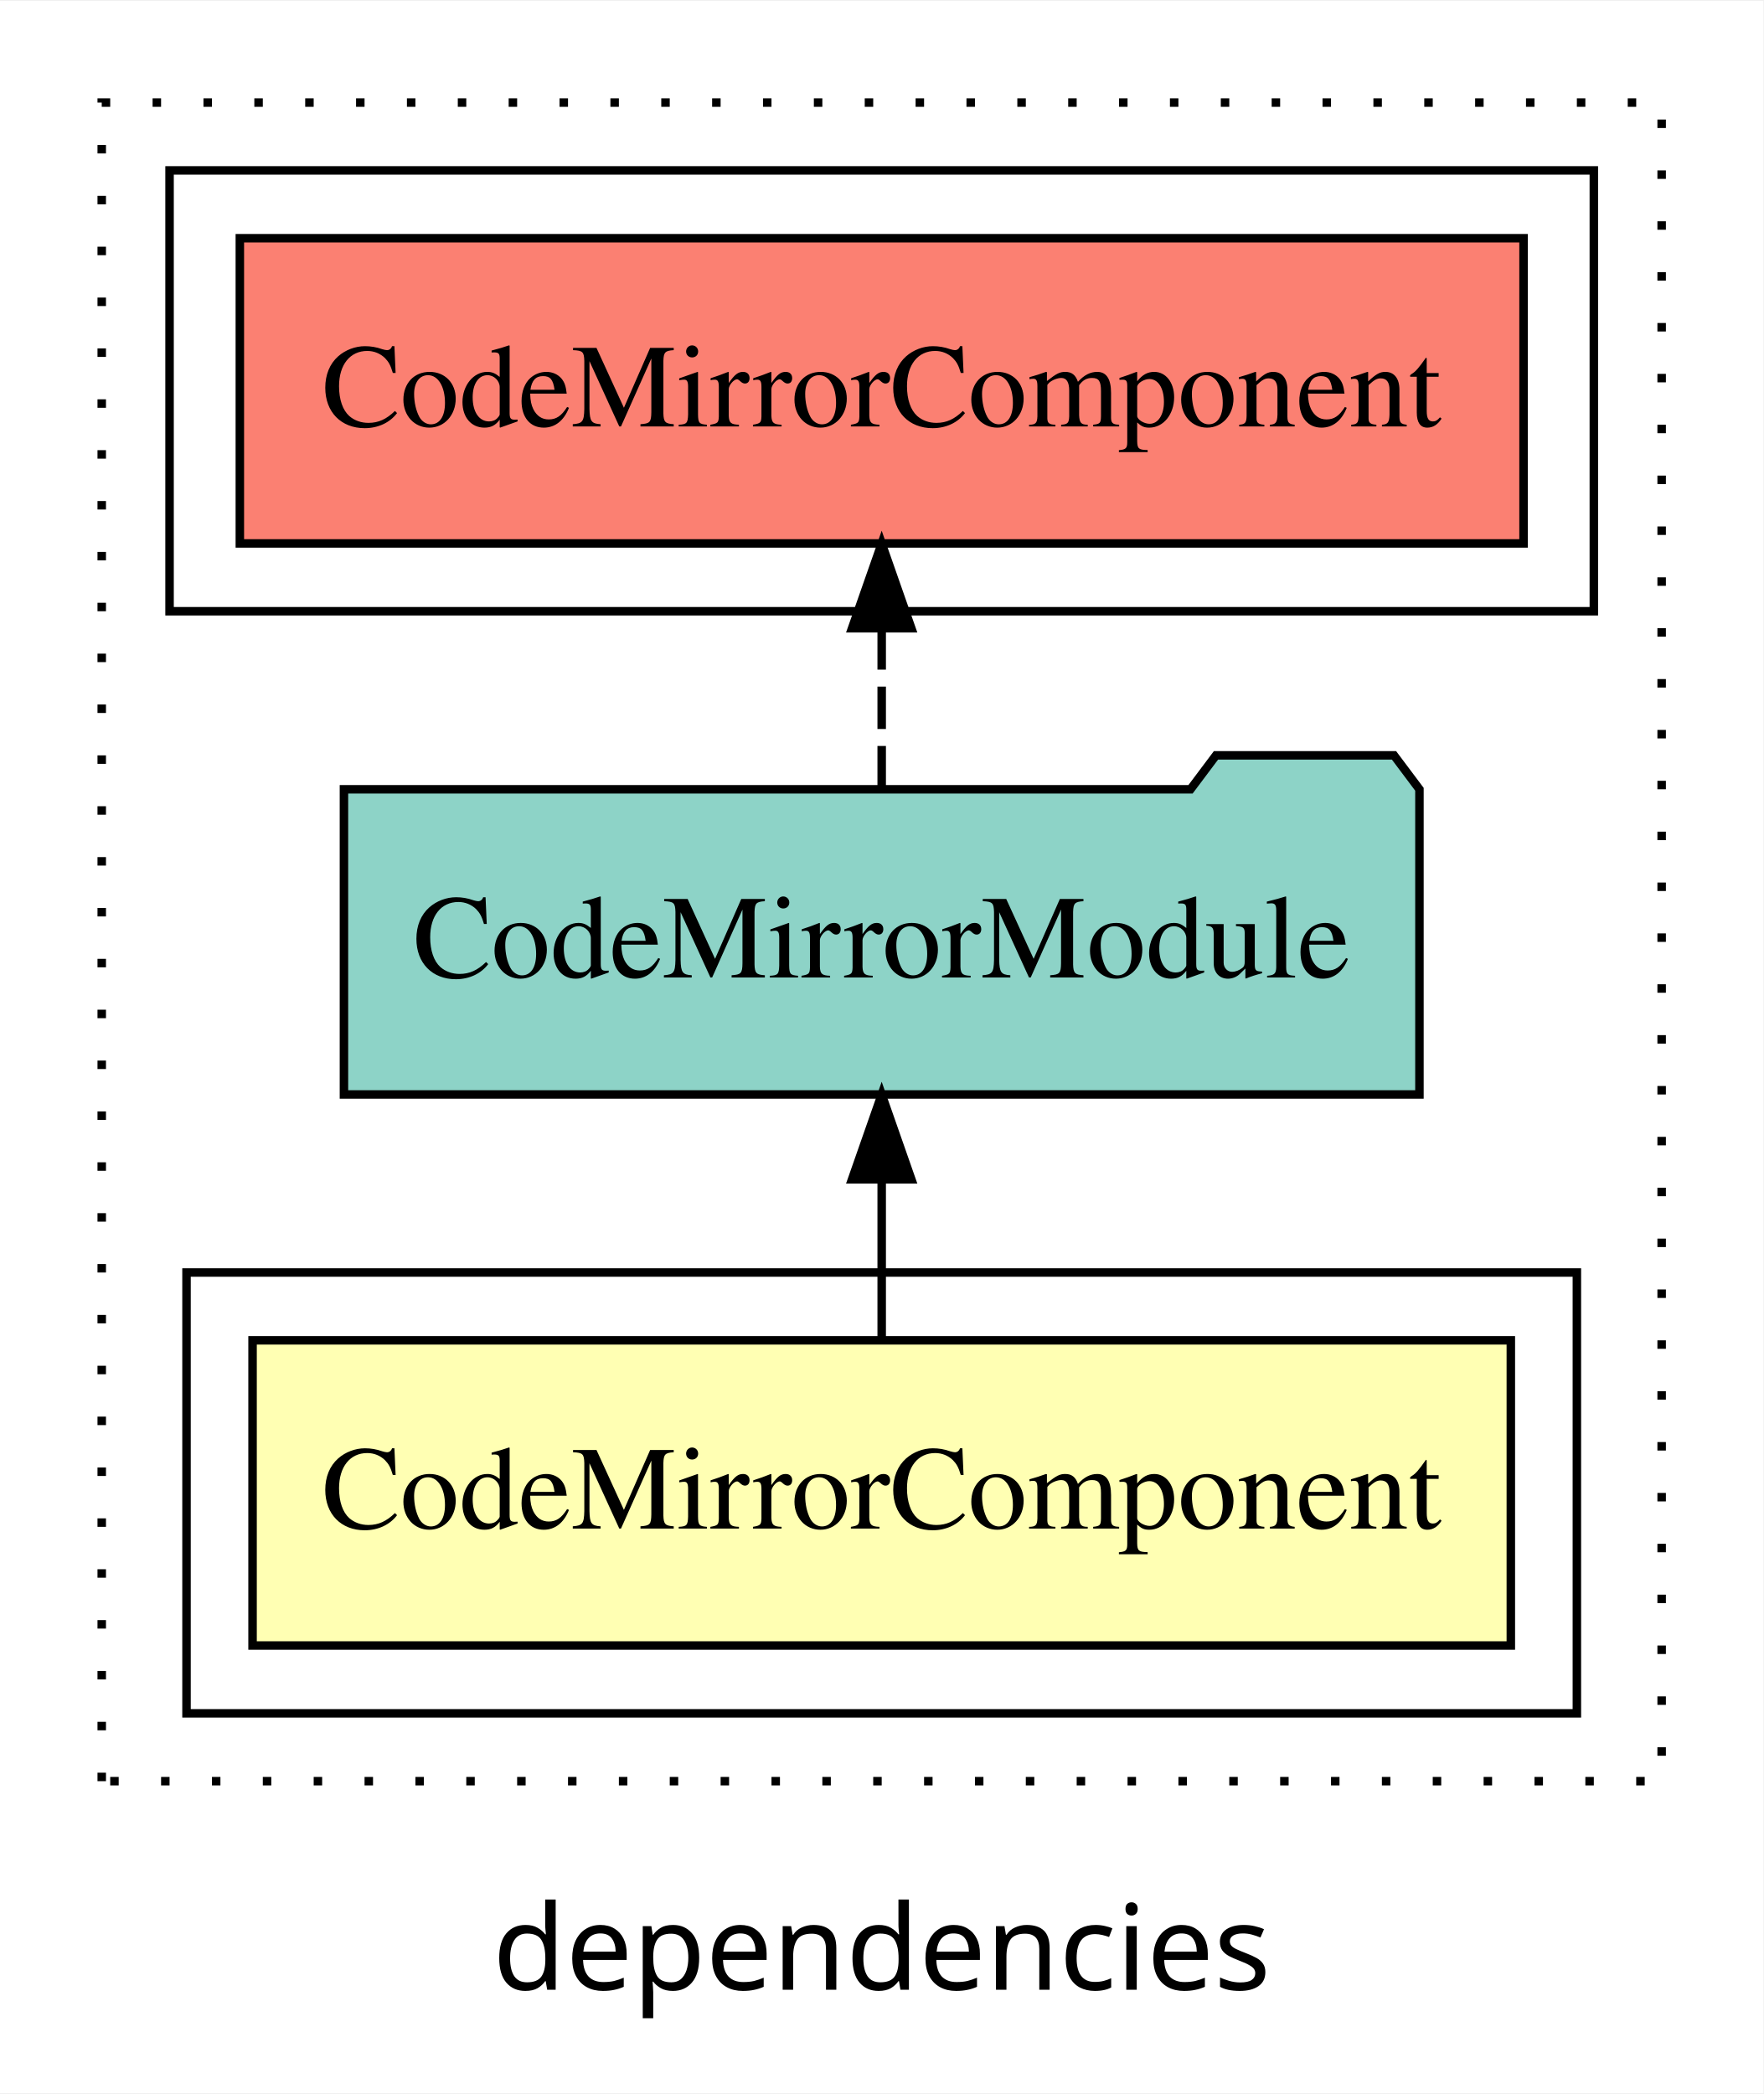
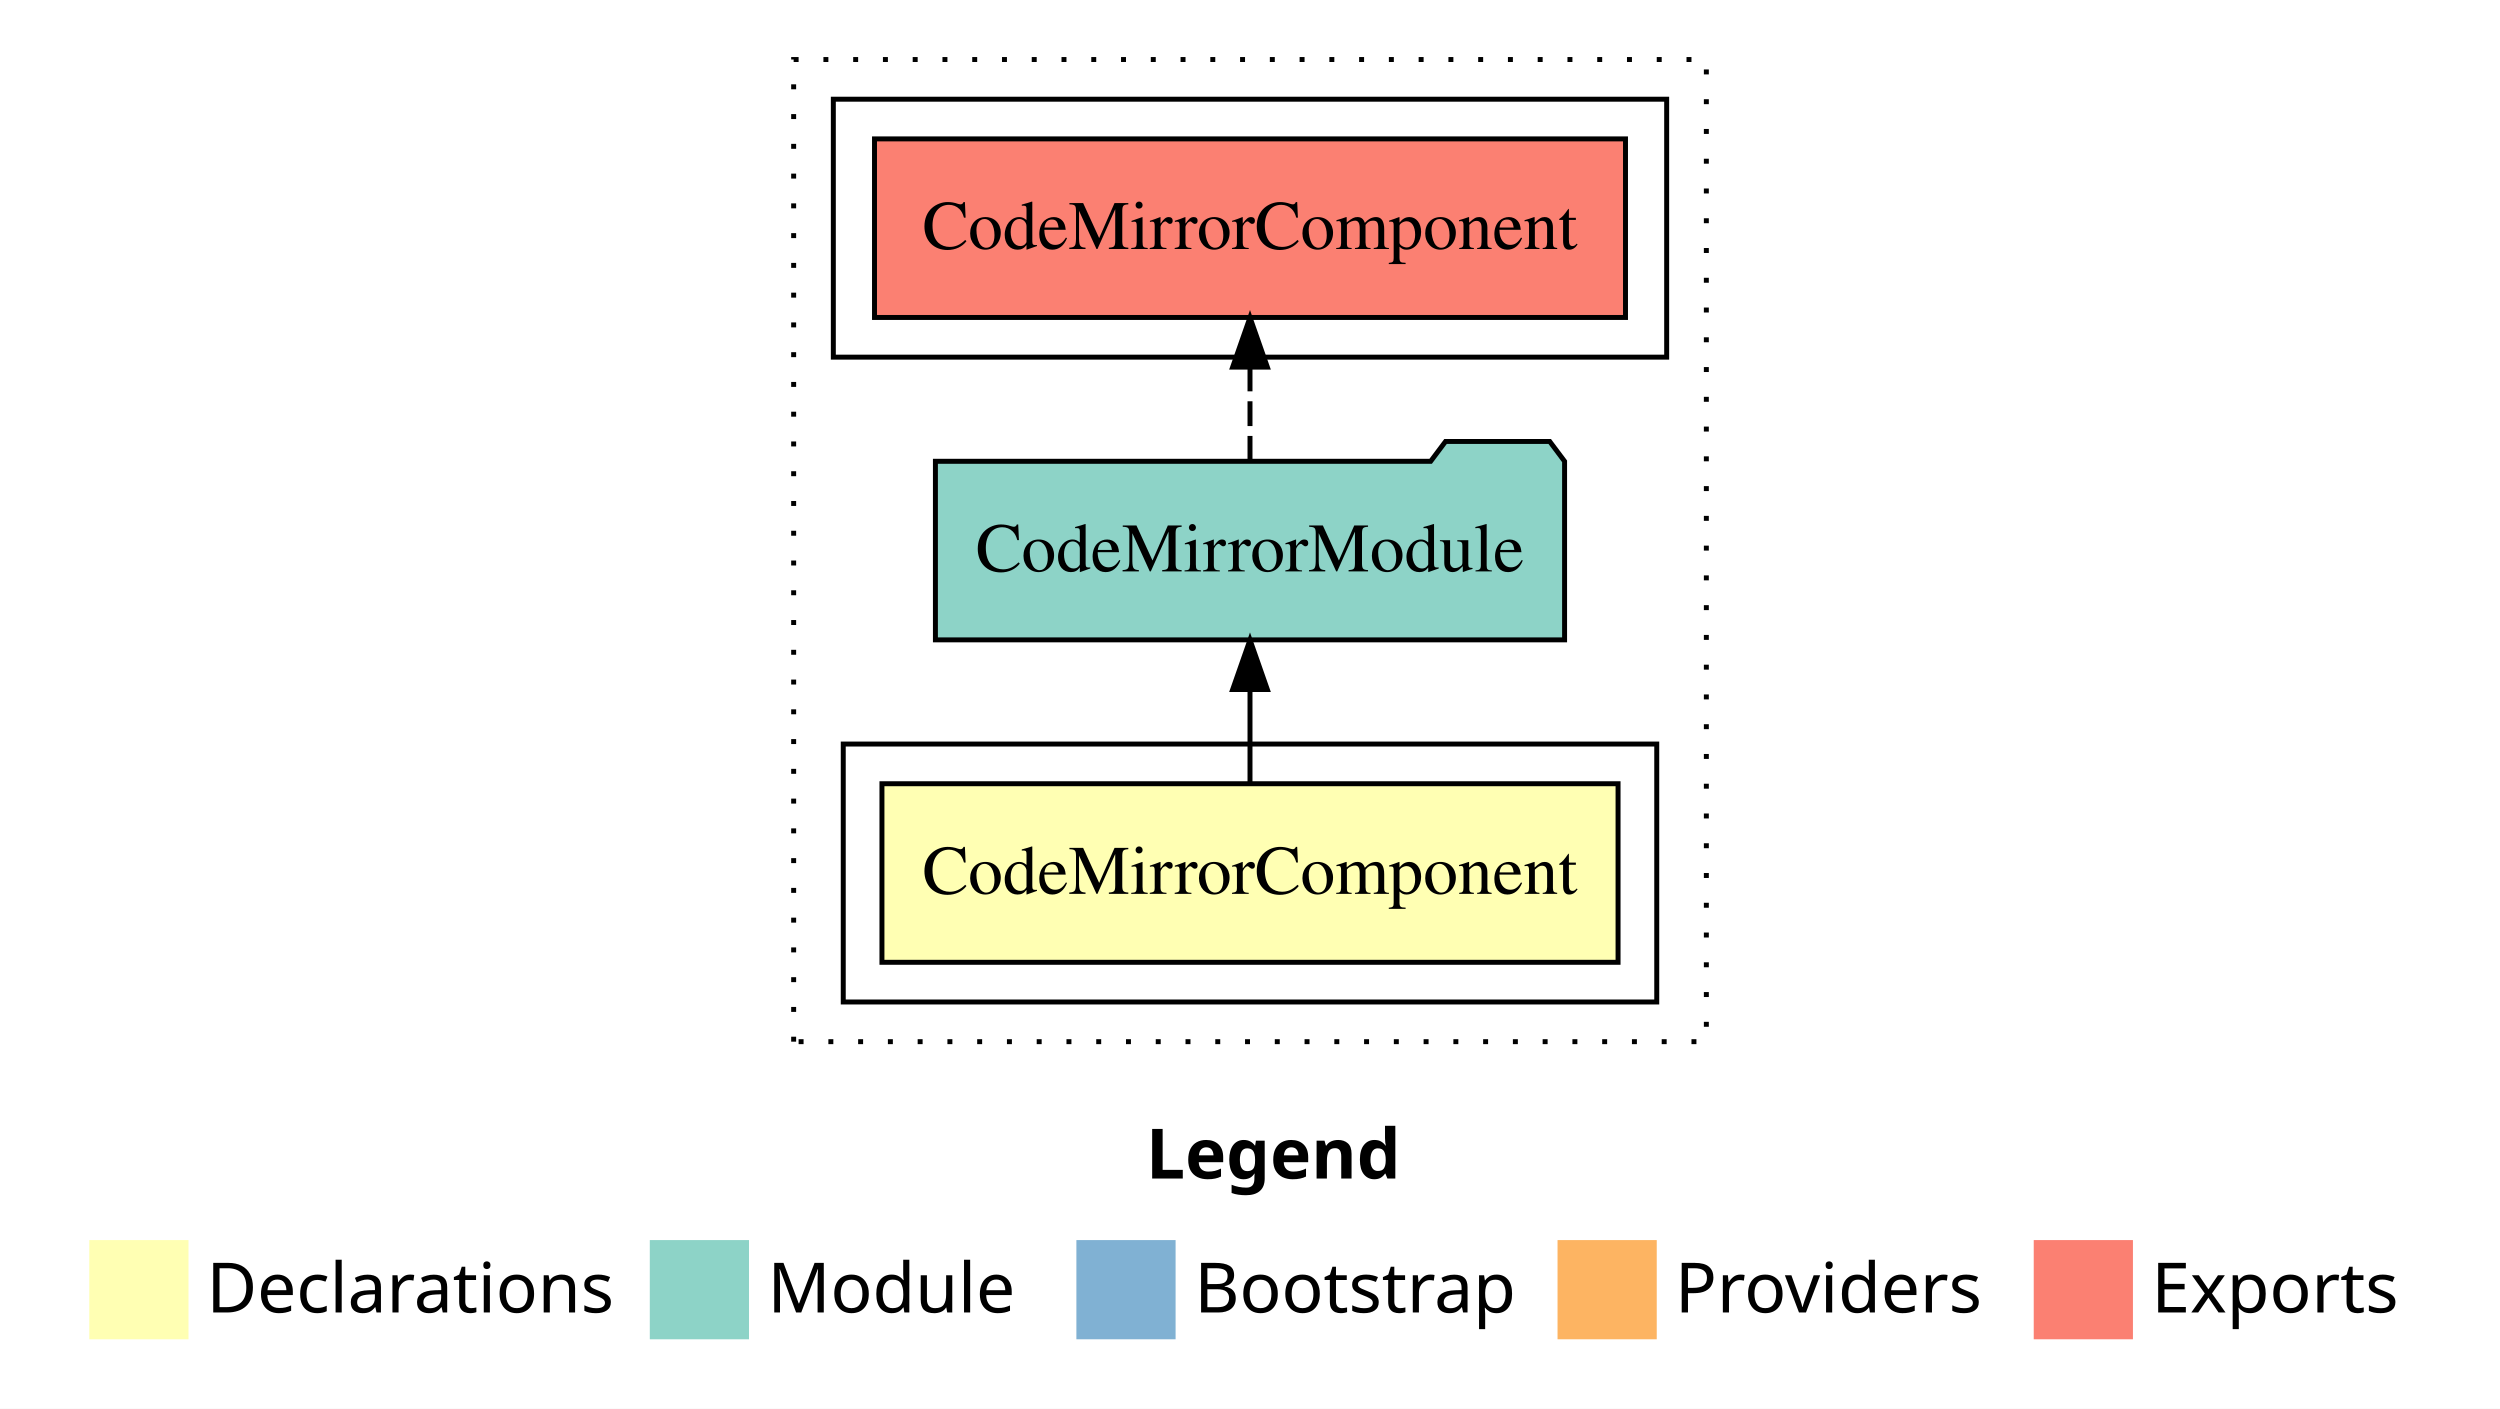
- <svg xmlns="http://www.w3.org/2000/svg" width="208pt" height="247pt" viewBox="0.00 0.00 208.00 246.80">
-   <g id="graph0" class="graph" transform="scale(1 1) rotate(0) translate(4 242.8)">
-     <polygon fill="white" stroke="transparent" points="-4,4 -4,-242.8 204,-242.8 204,4 -4,4" />
-     <text text-anchor="middle" x="100" y="-8.2" font-family="sans-serif" font-size="14.00">dependencies</text>
+ <svg xmlns="http://www.w3.org/2000/svg" width="504pt" height="284pt" viewBox="0.00 0.00 504.00 284.00">
+   <g id="graph0" class="graph" transform="scale(1 1) rotate(0) translate(4 280)">
+     <polygon fill="white" stroke="transparent" points="-4,4 -4,-280 500,-280 500,4 -4,4" />
+     <text text-anchor="start" x="227.01" y="-42.4" font-family="Times-12" font-weight="bold" font-size="14.00">Legend</text>
+     <polygon fill="#ffffb3" stroke="transparent" points="14,-10 14,-30 34,-30 34,-10 14,-10" />
+     <text text-anchor="start" x="37.63" y="-15.4" font-family="Times-12" font-size="14.00">  Declarations</text>
+     <polygon fill="#8dd3c7" stroke="transparent" points="127,-10 127,-30 147,-30 147,-10 127,-10" />
+     <text text-anchor="start" x="150.73" y="-15.4" font-family="Times-12" font-size="14.00">  Module</text>
+     <polygon fill="#80b1d3" stroke="transparent" points="213,-10 213,-30 233,-30 233,-10 213,-10" />
+     <text text-anchor="start" x="236.78" y="-15.4" font-family="Times-12" font-size="14.00">  Bootstrap</text>
+     <polygon fill="#fdb462" stroke="transparent" points="310,-10 310,-30 330,-30 330,-10 310,-10" />
+     <text text-anchor="start" x="333.67" y="-15.4" font-family="Times-12" font-size="14.00">  Providers</text>
+     <polygon fill="#fb8072" stroke="transparent" points="406,-10 406,-30 426,-30 426,-10 406,-10" />
+     <text text-anchor="start" x="429.73" y="-15.4" font-family="Times-12" font-size="14.00">  Exports</text>
    <g id="clust1" class="cluster">
-       <polygon fill="none" stroke="black" stroke-dasharray="1,5" points="8,-32.8 8,-230.8 192,-230.8 192,-32.8 8,-32.8" />
+       <polygon fill="none" stroke="black" stroke-dasharray="1,5" points="156,-70 156,-268 340,-268 340,-70 156,-70" />
+     </g>
+     <g id="clust2" class="cluster">
+       <polygon fill="none" stroke="black" points="166,-78 166,-130 330,-130 330,-78 166,-78" />
    </g>
    <g id="clust5" class="cluster">
-       <polygon fill="none" stroke="black" points="16,-170.8 16,-222.8 184,-222.8 184,-170.8 16,-170.8" />
-     </g>
-     <g id="clust2" class="cluster">
-       <polygon fill="none" stroke="black" points="18,-40.8 18,-92.8 182,-92.8 182,-40.8 18,-40.8" />
+       <polygon fill="none" stroke="black" points="164,-208 164,-260 332,-260 332,-208 164,-208" />
    </g>
    <g id="node1" class="node">
-       <polygon fill="#ffffb3" stroke="black" points="174.21,-84.8 25.79,-84.8 25.79,-48.8 174.21,-48.8 174.21,-84.8" />
-       <text text-anchor="middle" x="100" y="-62.6" font-family="Times,serif" font-size="14.00">CodeMirrorComponent</text>
+       <polygon fill="#ffffb3" stroke="black" points="322.2,-122 173.8,-122 173.8,-86 322.2,-86 322.2,-122" />
+       <text text-anchor="middle" x="248" y="-99.8" font-family="Times,serif" font-size="14.00">CodeMirrorComponent</text>
    </g>
    <g id="node2" class="node">
-       <polygon fill="#8dd3c7" stroke="black" points="163.43,-149.8 160.43,-153.8 139.43,-153.8 136.43,-149.8 36.57,-149.8 36.57,-113.8 163.43,-113.8 163.43,-149.8" />
-       <text text-anchor="middle" x="100" y="-127.6" font-family="Times,serif" font-size="14.00">CodeMirrorModule</text>
+       <polygon fill="#8dd3c7" stroke="black" points="311.42,-187 308.42,-191 287.42,-191 284.42,-187 184.58,-187 184.58,-151 311.42,-151 311.42,-187" />
+       <text text-anchor="middle" x="248" y="-164.8" font-family="Times,serif" font-size="14.00">CodeMirrorModule</text>
    </g>
    <g id="edge1" class="edge">
-       <path fill="none" stroke="black" d="M100,-84.91C100,-84.91 100,-103.79 100,-103.79" />
-       <polygon fill="black" stroke="black" points="96.5,-103.79 100,-113.79 103.5,-103.79 96.5,-103.79" />
+       <path fill="none" stroke="black" d="M248,-122.11C248,-122.11 248,-140.99 248,-140.99" />
+       <polygon fill="black" stroke="black" points="244.5,-140.99 248,-150.99 251.5,-140.99 244.5,-140.99" />
    </g>
    <g id="node3" class="node">
-       <polygon fill="#fb8072" stroke="black" points="175.71,-214.8 24.29,-214.8 24.29,-178.8 175.71,-178.8 175.71,-214.8" />
-       <text text-anchor="middle" x="100" y="-192.6" font-family="Times,serif" font-size="14.00">CodeMirrorComponent </text>
+       <polygon fill="#fb8072" stroke="black" points="323.7,-252 172.3,-252 172.3,-216 323.7,-216 323.7,-252" />
+       <text text-anchor="middle" x="248" y="-229.8" font-family="Times,serif" font-size="14.00">CodeMirrorComponent </text>
    </g>
    <g id="edge2" class="edge">
-       <path fill="none" stroke="black" stroke-dasharray="5,2" d="M100,-149.91C100,-149.91 100,-168.79 100,-168.79" />
-       <polygon fill="black" stroke="black" points="96.5,-168.79 100,-178.79 103.5,-168.79 96.5,-168.79" />
+       <path fill="none" stroke="black" stroke-dasharray="5,2" d="M248,-187.11C248,-187.11 248,-205.99 248,-205.99" />
+       <polygon fill="black" stroke="black" points="244.5,-205.99 248,-215.99 251.5,-205.99 244.5,-205.99" />
    </g>
  </g>
</svg>
